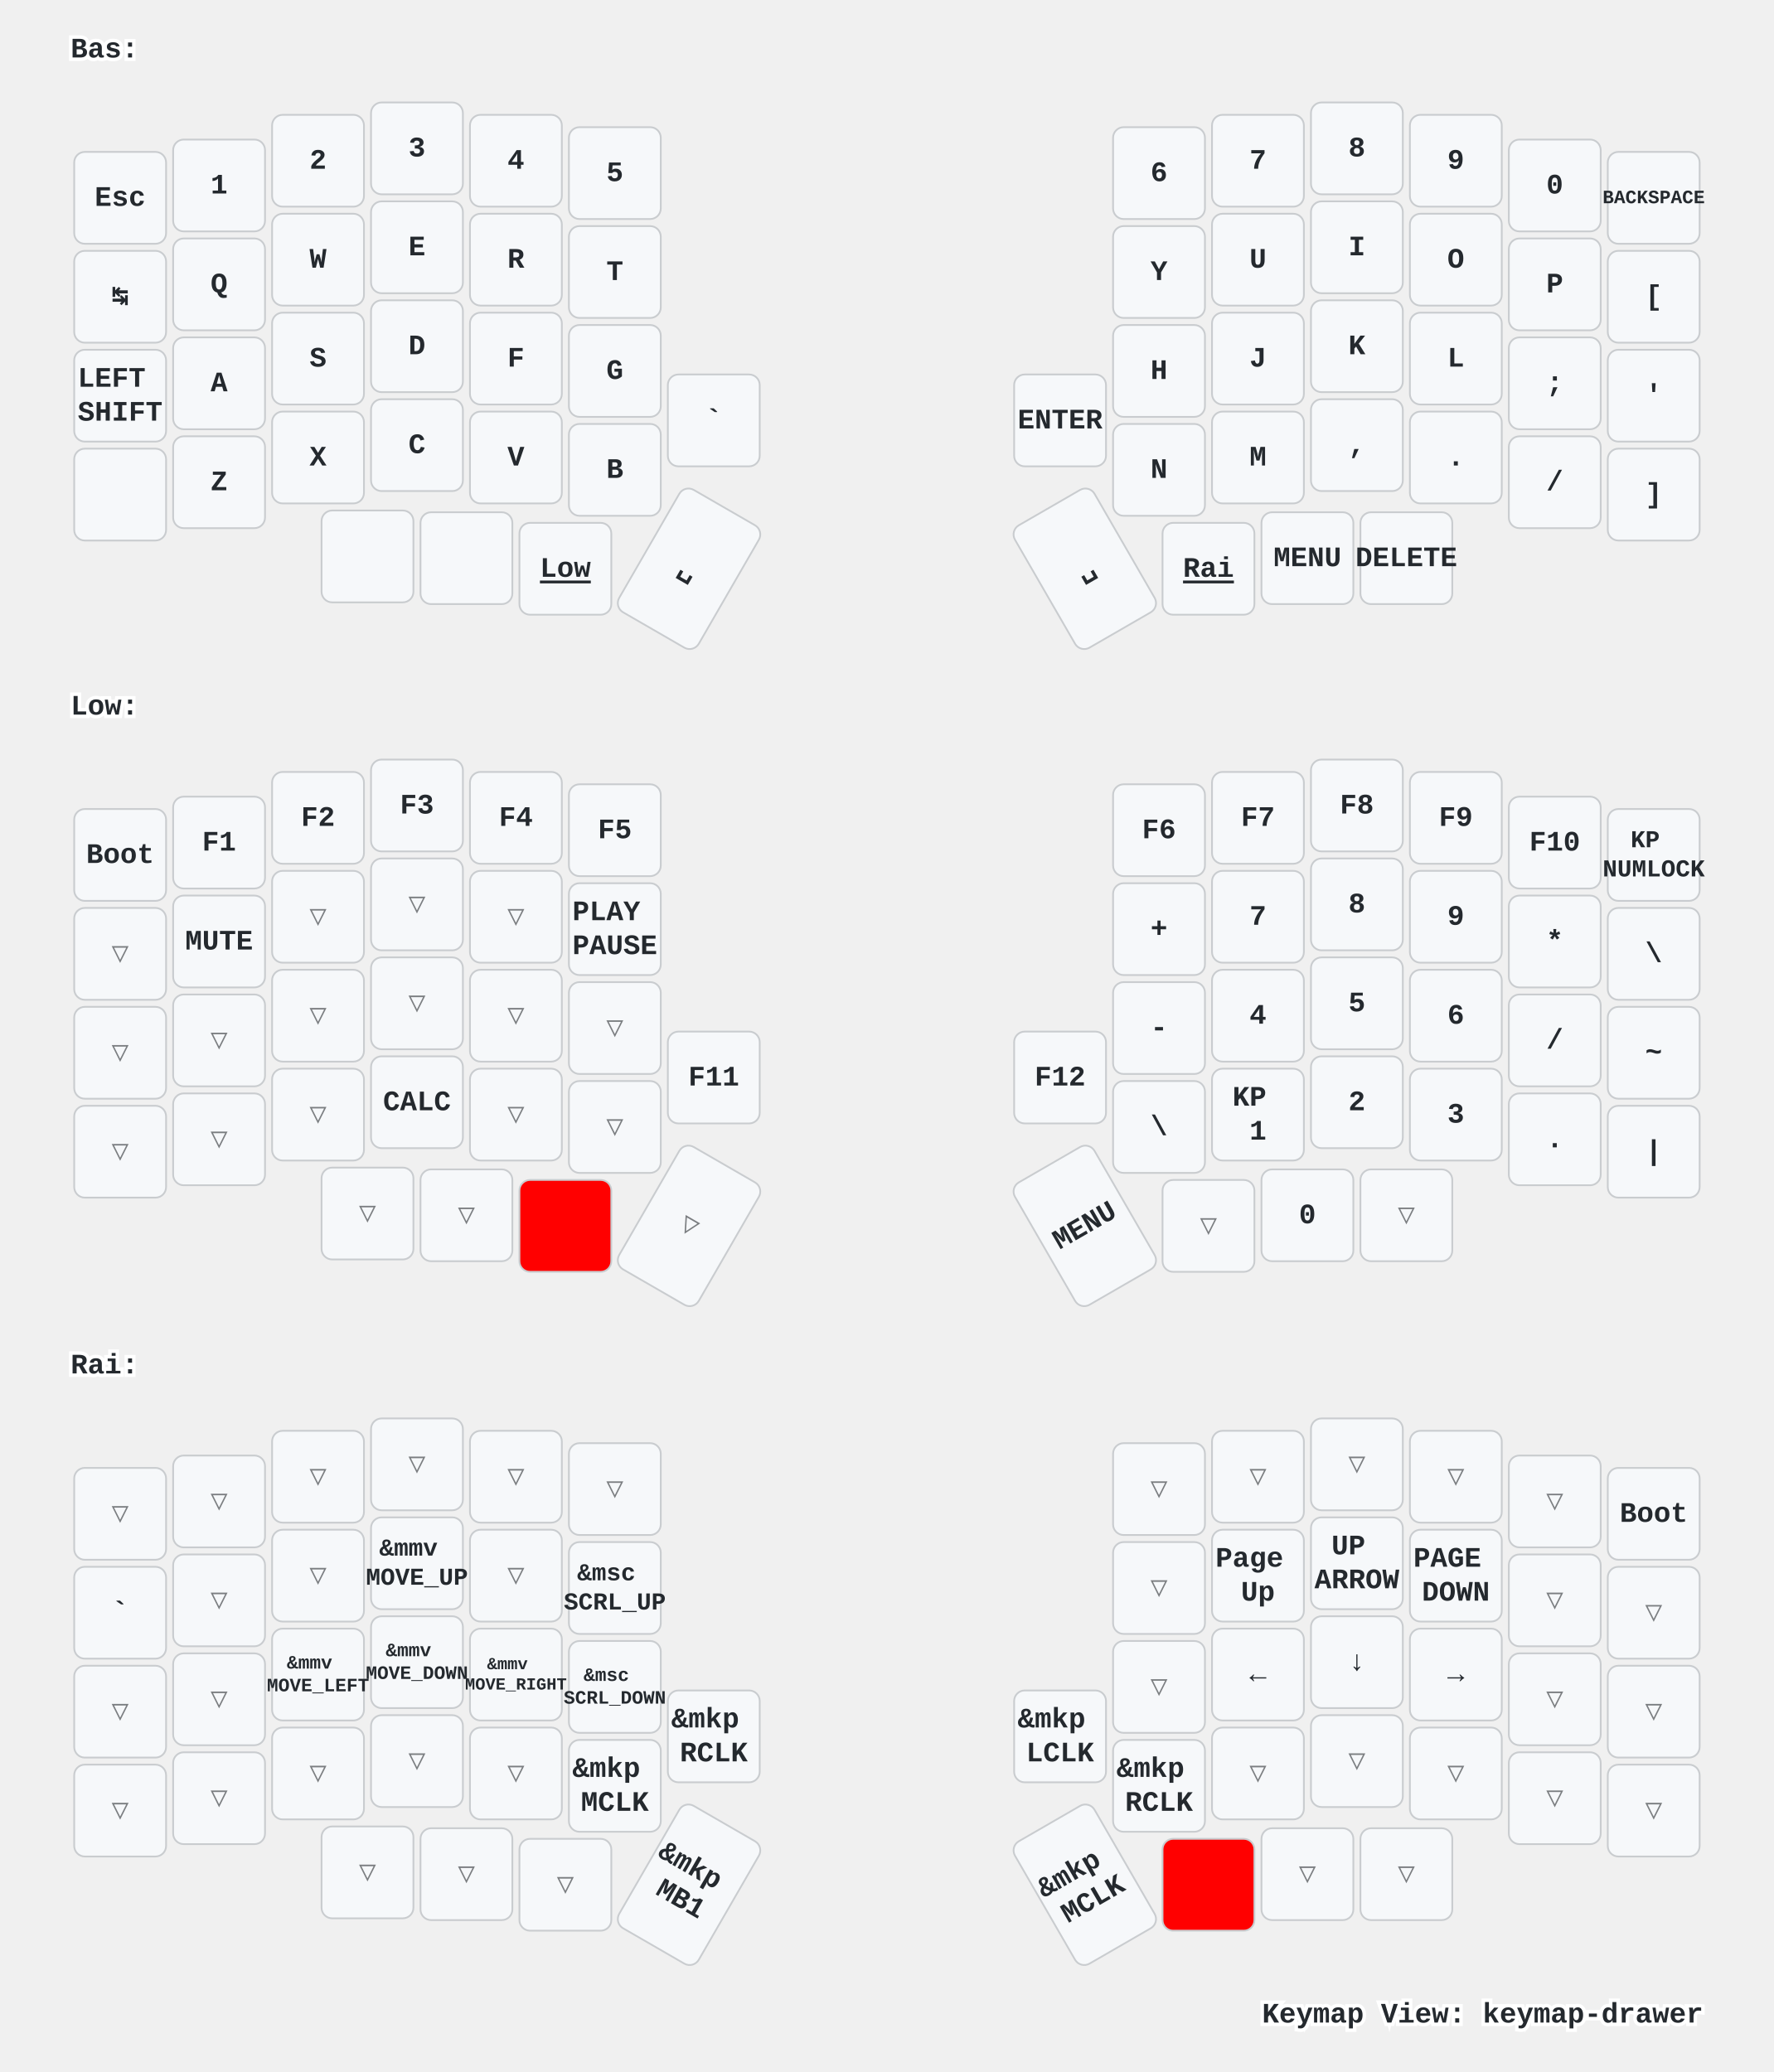
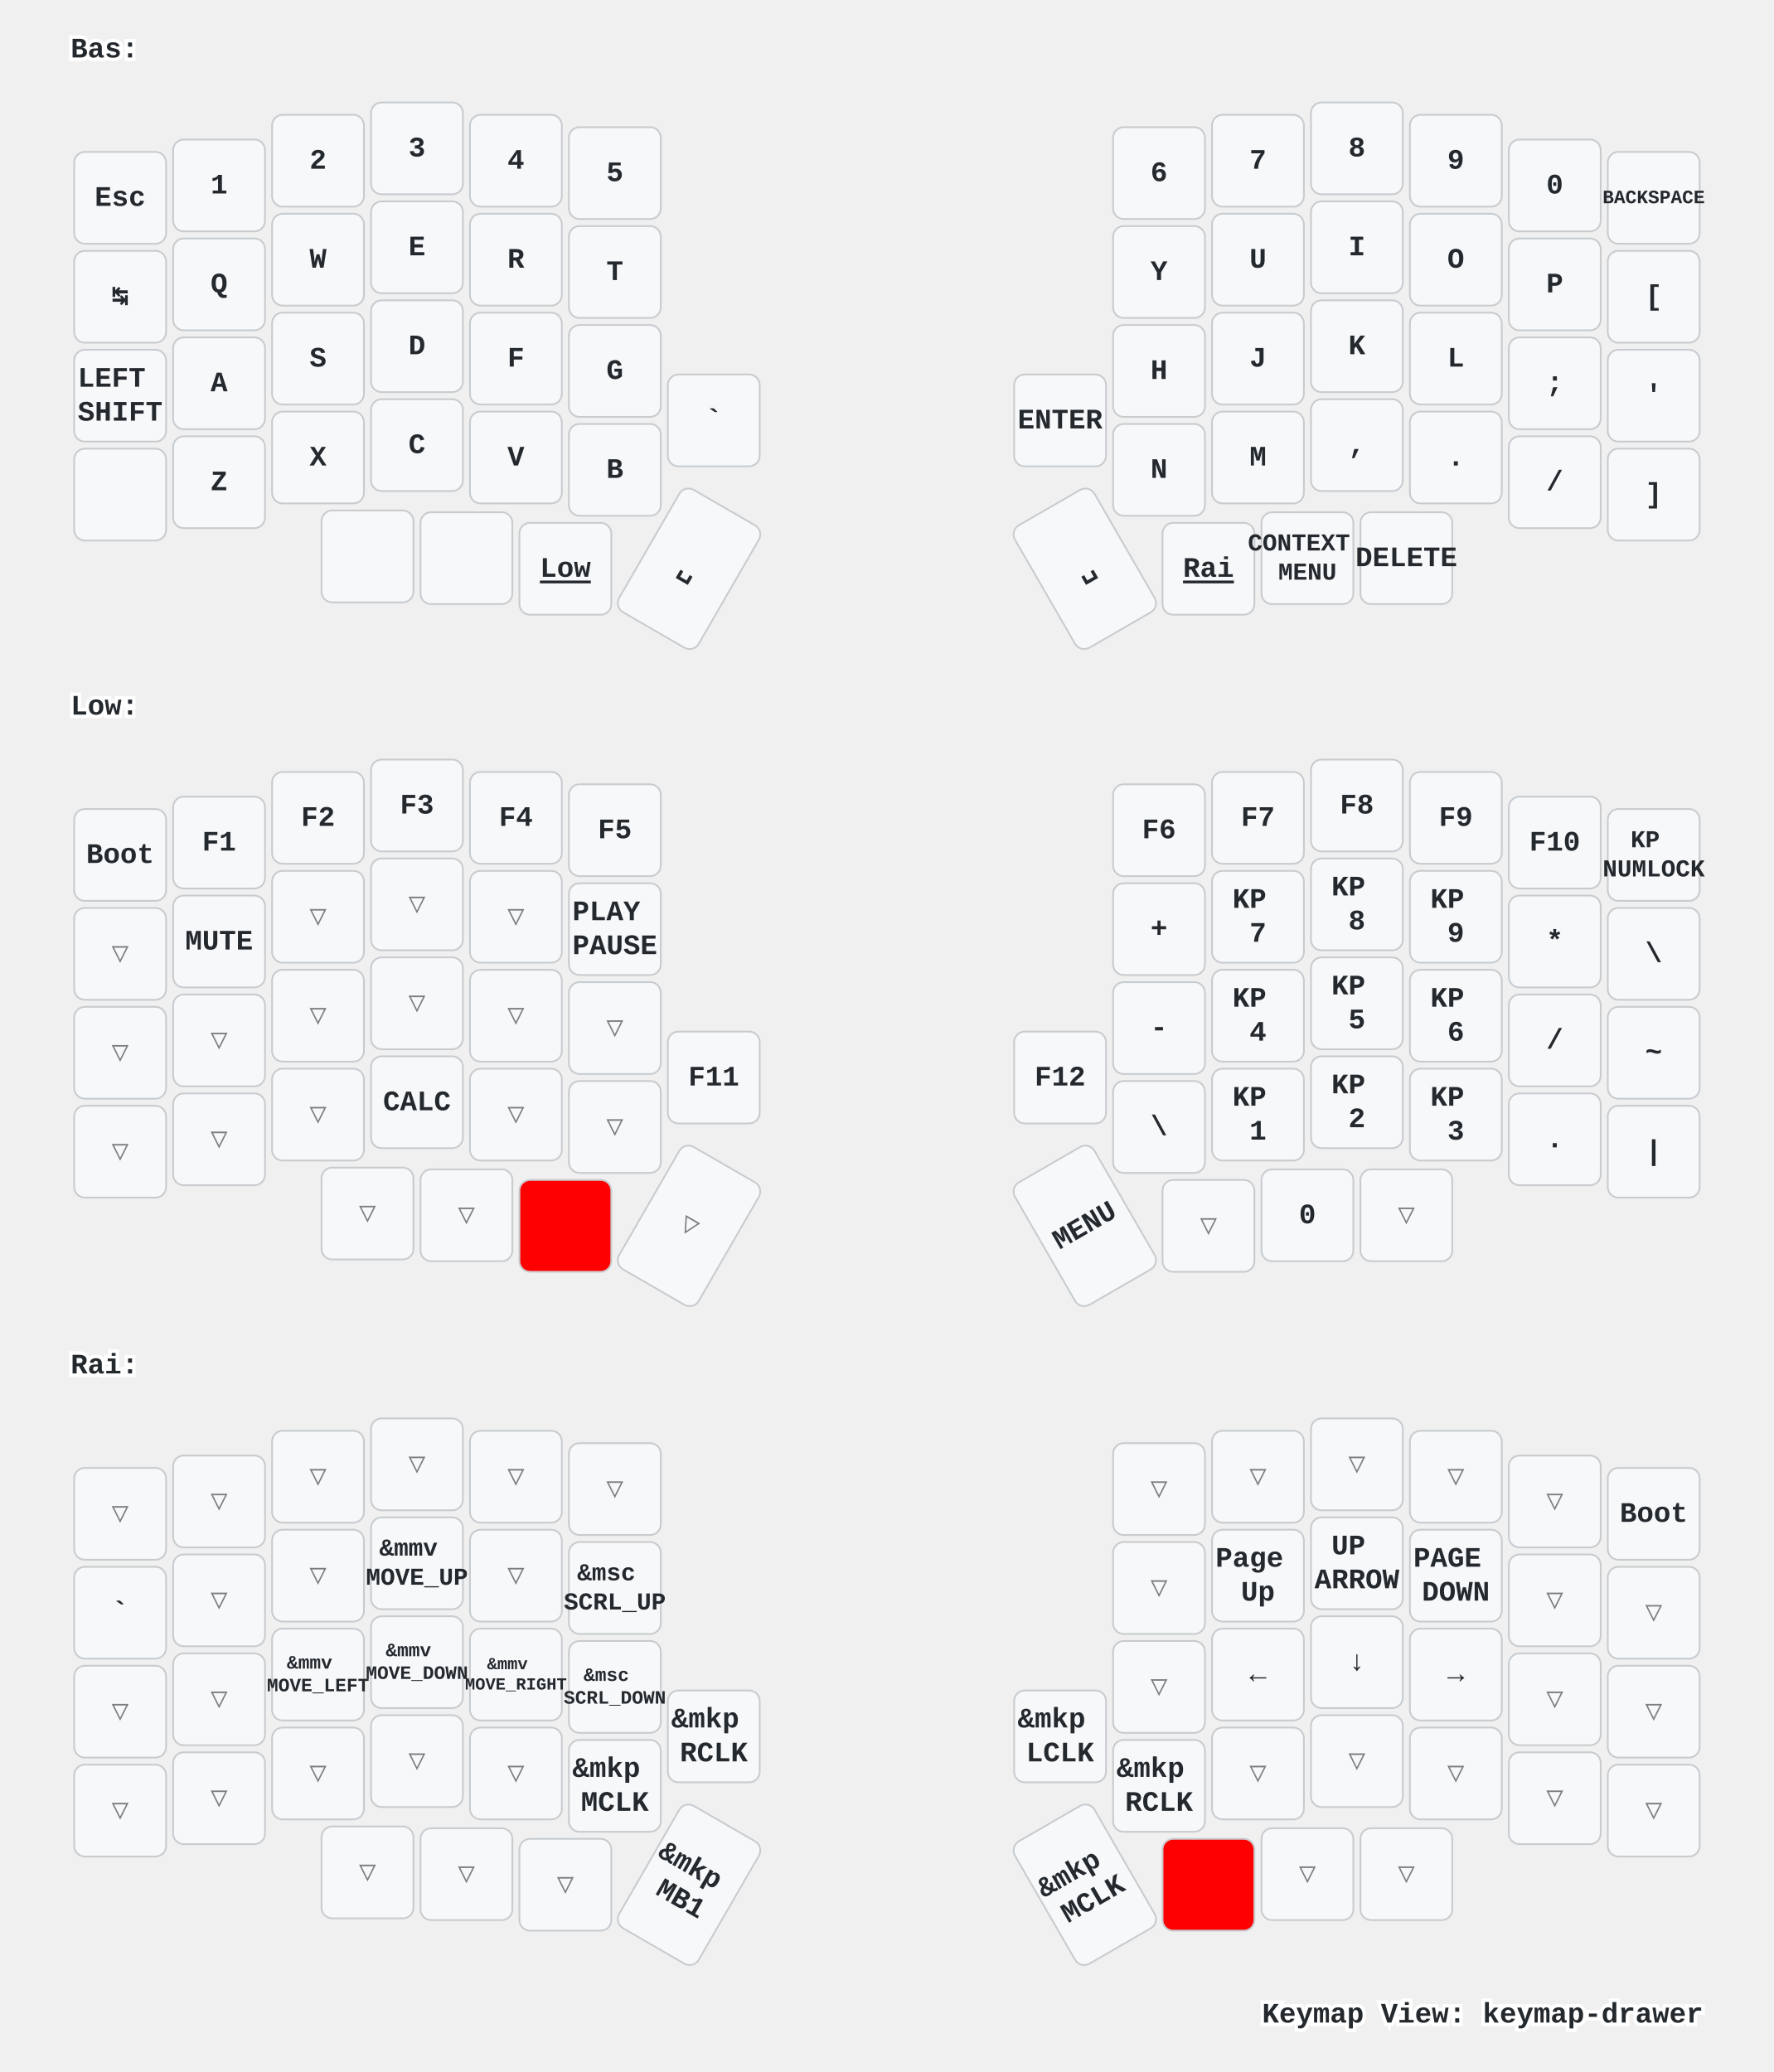
<svg xmlns="http://www.w3.org/2000/svg" xmlns:xlink="http://www.w3.org/1999/xlink" width="1004" height="1173" viewBox="0 0 1004 1173" class="keymap">
  <defs>/* start glyphs */
<svg id="mdi:apple-keyboard-command">
      <svg id="mdi-apple-keyboard-command" viewBox="0 0 24 24">
        <path d="M6,2A4,4 0 0,1 10,6V8H14V6A4,4 0 0,1 18,2A4,4 0 0,1 22,6A4,4 0 0,1 18,10H16V14H18A4,4 0 0,1 22,18A4,4 0 0,1 18,22A4,4 0 0,1 14,18V16H10V18A4,4 0 0,1 6,22A4,4 0 0,1 2,18A4,4 0 0,1 6,14H8V10H6A4,4 0 0,1 2,6A4,4 0 0,1 6,2M16,18A2,2 0 0,0 18,20A2,2 0 0,0 20,18A2,2 0 0,0 18,16H16V18M14,10H10V14H14V10M6,16A2,2 0 0,0 4,18A2,2 0 0,0 6,20A2,2 0 0,0 8,18V16H6M8,6A2,2 0 0,0 6,4A2,2 0 0,0 4,6A2,2 0 0,0 6,8H8V6M18,8A2,2 0 0,0 20,6A2,2 0 0,0 18,4A2,2 0 0,0 16,6V8H18Z" />
      </svg>
    </svg>
    <svg id="mdi:apple-keyboard-control">
      <svg id="mdi-apple-keyboard-control" viewBox="0 0 24 24">
        <path d="M19.78,11.78L18.36,13.19L12,6.83L5.64,13.19L4.22,11.78L12,4L19.78,11.78Z" />
      </svg>
    </svg>
    <svg id="mdi:apple-keyboard-option">
      <svg id="mdi-apple-keyboard-option" viewBox="0 0 24 24">
        <path d="M3,4H9.11L16.15,18H21V20H14.88L7.84,6H3V4M14,4H21V6H14V4Z" />
      </svg>
    </svg>
  </defs>/* end glyphs */
<style>/* inherit to force styles through use tags */
svg path {
    fill: inherit;
}

/* font and background color specifications */
svg.keymap {
    font-family: SFMono-Regular,Consolas,Liberation Mono,Menlo,monospace;
    font-size: 14px;
    font-kerning: normal;
    text-rendering: optimizeLegibility;
    fill: #24292e;
}

/* default key styling */
rect.key {
    fill: #f6f8fa;
}

rect.key, rect.combo {
    stroke: #c9cccf;
    stroke-width: 1;
}

/* default key side styling, only used is draw_key_sides is set */
rect.side {
    filter: brightness(90%);
}

/* color accent for combo boxes */
rect.combo, rect.combo-separate {
    fill: #cdf;
}

/* color accent for held keys */
rect.held, rect.combo.held {
    fill: #fdd;
}

/* color accent for ghost (optional) keys */
rect.ghost, rect.combo.ghost {
    stroke-dasharray: 4, 4;
    stroke-width: 2;
}

text {
    text-anchor: middle;
    dominant-baseline: middle;
}

/* styling for layer labels */
text.label {
    font-weight: bold;
    text-anchor: start;
    stroke: white;
    stroke-width: 4;
    paint-order: stroke;
}

/* styling for optional footer */
text.footer {
    text-anchor: end;
    dominant-baseline: auto;
    stroke: white;
    stroke-width: 4;
    paint-order: stroke;
}

/* styling for combo tap, and key non-tap label text */
text.combo, text.hold, text.shifted, text.left, text.right {
    font-size: 11px;
}

text.hold {
    text-anchor: middle;
    dominant-baseline: auto;
}

text.shifted {
    text-anchor: middle;
    dominant-baseline: hanging;
}

text.left {
    text-anchor: start;
}

text.right {
    text-anchor: end;
}

text.layer-activator {
    text-decoration: underline;
}

/* styling for hold/shifted label text in combo box */
text.combo.hold, text.combo.shifted, text.combo.left, text.combo.right {
    font-size: 8px;
}

/* lighter symbol for transparent keys */
text.trans {
    fill: #7b7e81;
}

/* styling for combo dendrons */
path.combo {
    stroke-width: 1;
    stroke: gray;
    fill: none;
}

/* Start Tabler Icons Cleanup */
/* cannot use height/width with glyphs */
.icon-tabler &gt; path {
    fill: inherit;
    stroke: inherit;
    stroke-width: 2;
}
/* hide tabler's default box */
.icon-tabler &gt; path[stroke="none"][fill="none"] {
    visibility: hidden;
}
/* End Tabler Icons Cleanup */

/* For default sytles, see https://github.com/caksoylar/keymap-drawer/blob/main/keymap_drawer/config.py#L85 */

svg.keymap {
  font-family: Ubuntu Mono, Inconsolata, Consolas, Liberation Mono, Menlo, monospace;
  font-size: 16px;
  font-weight: bold;
  text-rendering: optimizeLegibility;
}

/* Color accent for held keys
red = #f00
green = #0f0
blue = #00f
yellow = #ff0
cyan = #0ff
magenta = #f0f
white = #fff
black = #000
grey = #888
light grey = #ccc
#ffc
*/
rect.held, rect.combo.held {
    fill: #f00;
}

/* Technique borrowed and extended from https://github.com/englmaxi/zmk-config/blob/master/keymap-drawer/config.yaml */
.sym_sub_text.tap {
  translate: -5px 2px;
  font-size: 20px;
}
.sym_sub_text.shifted {
  translate: 10px 13px;
  font-size: 10px;
  opacity: 1.0;
}
.combo.sym_sub_text.tap {
  translate: -1px 1px;
}
.combo.sym_sub_text.shifted {
  translate: 7px 5px;
  font-size: 10px;
  opacity: 1.0;
}

/* Toggle */
.toggle.shifted {
  translate: -10px 12px;
}

.toggle.hold {
  translate: 13px -23px;
}

/* Variant for tap-dances */
.tap_dance.tap {
  translate: -7px 0px;
  font-size: 12px;
}
.tap_dance.shifted {
  translate: 7px 17px;
  font-size: 12px;
  opacity: 1.0;
}

/* Variant for symbol next to symbol */
.sym_by_sym.tap {
  translate: -6px 0px;
}
.sym_by_sym.shifted {
  translate: 10px 12px;
  opacity: 1.0;
}

.combo.sym_by_sym.tap {
  translate: -35px 0px;
}
.combo.sym_by_sym.shifted {
  translate: 35px 20px;
  opacity: 1.0;
}

.combo.sym_by_sym.hold {
  visibility: hidden;
}

/* hide hold box for combo sym_by_sym */
.combo.sym_by_sym.hold &gt; path[stroke="none"][fill="none"] {
  visibility: hidden;
}
</style>
  <g transform="translate(40, 0)" class="layer-Bas">
    <text x="0" y="28" class="label" id="Bas">Bas:</text>
    <g transform="translate(0, 56)">
      <g transform="translate(28, 56)" class="key keypos-0">
        <rect rx="6" ry="6" x="-26" y="-26" width="52" height="52" class="key" />
        <text x="0" y="0" class="key tap">Esc</text>
      </g>
      <g transform="translate(84, 49)" class="key keypos-1">
        <rect rx="6" ry="6" x="-26" y="-26" width="52" height="52" class="key" />
        <text x="0" y="0" class="key tap">1</text>
      </g>
      <g transform="translate(140, 35)" class="key keypos-2">
        <rect rx="6" ry="6" x="-26" y="-26" width="52" height="52" class="key" />
        <text x="0" y="0" class="key tap">2</text>
      </g>
      <g transform="translate(196, 28)" class="key keypos-3">
        <rect rx="6" ry="6" x="-26" y="-26" width="52" height="52" class="key" />
        <text x="0" y="0" class="key tap">3</text>
      </g>
      <g transform="translate(252, 35)" class="key keypos-4">
        <rect rx="6" ry="6" x="-26" y="-26" width="52" height="52" class="key" />
        <text x="0" y="0" class="key tap">4</text>
      </g>
      <g transform="translate(308, 42)" class="key keypos-5">
        <rect rx="6" ry="6" x="-26" y="-26" width="52" height="52" class="key" />
        <text x="0" y="0" class="key tap">5</text>
      </g>
      <g transform="translate(616, 42)" class="key keypos-6">
        <rect rx="6" ry="6" x="-26" y="-26" width="52" height="52" class="key" />
        <text x="0" y="0" class="key tap">6</text>
      </g>
      <g transform="translate(672, 35)" class="key keypos-7">
        <rect rx="6" ry="6" x="-26" y="-26" width="52" height="52" class="key" />
        <text x="0" y="0" class="key tap">7</text>
      </g>
      <g transform="translate(728, 28)" class="key keypos-8">
        <rect rx="6" ry="6" x="-26" y="-26" width="52" height="52" class="key" />
        <text x="0" y="0" class="key tap">8</text>
      </g>
      <g transform="translate(784, 35)" class="key keypos-9">
        <rect rx="6" ry="6" x="-26" y="-26" width="52" height="52" class="key" />
        <text x="0" y="0" class="key tap">9</text>
      </g>
      <g transform="translate(840, 49)" class="key keypos-10">
        <rect rx="6" ry="6" x="-26" y="-26" width="52" height="52" class="key" />
        <text x="0" y="0" class="key tap">0</text>
      </g>
      <g transform="translate(896, 56)" class="key keypos-11">
        <rect rx="6" ry="6" x="-26" y="-26" width="52" height="52" class="key" />
        <text x="0" y="0" class="key tap">
          <tspan style="font-size: 67%">BACKSPACE</tspan>
        </text>
      </g>
      <g transform="translate(28, 112)" class="key keypos-12">
        <rect rx="6" ry="6" x="-26" y="-26" width="52" height="52" class="key" />
        <text x="0" y="0" class="key tap">↹</text>
      </g>
      <g transform="translate(84, 105)" class="key keypos-13">
        <rect rx="6" ry="6" x="-26" y="-26" width="52" height="52" class="key" />
        <text x="0" y="0" class="key tap">Q</text>
      </g>
      <g transform="translate(140, 91)" class="key keypos-14">
        <rect rx="6" ry="6" x="-26" y="-26" width="52" height="52" class="key" />
        <text x="0" y="0" class="key tap">W</text>
      </g>
      <g transform="translate(196, 84)" class="key keypos-15">
        <rect rx="6" ry="6" x="-26" y="-26" width="52" height="52" class="key" />
        <text x="0" y="0" class="key tap">E</text>
      </g>
      <g transform="translate(252, 91)" class="key keypos-16">
        <rect rx="6" ry="6" x="-26" y="-26" width="52" height="52" class="key" />
        <text x="0" y="0" class="key tap">R</text>
      </g>
      <g transform="translate(308, 98)" class="key keypos-17">
        <rect rx="6" ry="6" x="-26" y="-26" width="52" height="52" class="key" />
        <text x="0" y="0" class="key tap">T</text>
      </g>
      <g transform="translate(616, 98)" class="key keypos-18">
        <rect rx="6" ry="6" x="-26" y="-26" width="52" height="52" class="key" />
        <text x="0" y="0" class="key tap">Y</text>
      </g>
      <g transform="translate(672, 91)" class="key keypos-19">
        <rect rx="6" ry="6" x="-26" y="-26" width="52" height="52" class="key" />
        <text x="0" y="0" class="key tap">U</text>
      </g>
      <g transform="translate(728, 84)" class="key keypos-20">
        <rect rx="6" ry="6" x="-26" y="-26" width="52" height="52" class="key" />
        <text x="0" y="0" class="key tap">I</text>
      </g>
      <g transform="translate(784, 91)" class="key keypos-21">
        <rect rx="6" ry="6" x="-26" y="-26" width="52" height="52" class="key" />
        <text x="0" y="0" class="key tap">O</text>
      </g>
      <g transform="translate(840, 105)" class="key keypos-22">
        <rect rx="6" ry="6" x="-26" y="-26" width="52" height="52" class="key" />
        <text x="0" y="0" class="key tap">P</text>
      </g>
      <g transform="translate(896, 112)" class="key keypos-23">
        <rect rx="6" ry="6" x="-26" y="-26" width="52" height="52" class="key" />
        <text x="0" y="0" class="key tap">[</text>
      </g>
      <g transform="translate(28, 168)" class="key keypos-24">
        <rect rx="6" ry="6" x="-26" y="-26" width="52" height="52" class="key" />
        <text x="0" y="0" class="key tap">
          <tspan x="0" dy="-0.6em">LEFT</tspan>
          <tspan x="0" dy="1.2em">SHIFT</tspan>
        </text>
      </g>
      <g transform="translate(84, 161)" class="key keypos-25">
        <rect rx="6" ry="6" x="-26" y="-26" width="52" height="52" class="key" />
        <text x="0" y="0" class="key tap">A</text>
      </g>
      <g transform="translate(140, 147)" class="key keypos-26">
        <rect rx="6" ry="6" x="-26" y="-26" width="52" height="52" class="key" />
        <text x="0" y="0" class="key tap">S</text>
      </g>
      <g transform="translate(196, 140)" class="key keypos-27">
        <rect rx="6" ry="6" x="-26" y="-26" width="52" height="52" class="key" />
        <text x="0" y="0" class="key tap">D</text>
      </g>
      <g transform="translate(252, 147)" class="key keypos-28">
        <rect rx="6" ry="6" x="-26" y="-26" width="52" height="52" class="key" />
        <text x="0" y="0" class="key tap">F</text>
      </g>
      <g transform="translate(308, 154)" class="key keypos-29">
        <rect rx="6" ry="6" x="-26" y="-26" width="52" height="52" class="key" />
        <text x="0" y="0" class="key tap">G</text>
      </g>
      <g transform="translate(616, 154)" class="key keypos-30">
        <rect rx="6" ry="6" x="-26" y="-26" width="52" height="52" class="key" />
        <text x="0" y="0" class="key tap">H</text>
      </g>
      <g transform="translate(672, 147)" class="key keypos-31">
        <rect rx="6" ry="6" x="-26" y="-26" width="52" height="52" class="key" />
        <text x="0" y="0" class="key tap">J</text>
      </g>
      <g transform="translate(728, 140)" class="key keypos-32">
        <rect rx="6" ry="6" x="-26" y="-26" width="52" height="52" class="key" />
        <text x="0" y="0" class="key tap">K</text>
      </g>
      <g transform="translate(784, 147)" class="key keypos-33">
        <rect rx="6" ry="6" x="-26" y="-26" width="52" height="52" class="key" />
        <text x="0" y="0" class="key tap">L</text>
      </g>
      <g transform="translate(840, 161)" class="key keypos-34">
        <rect rx="6" ry="6" x="-26" y="-26" width="52" height="52" class="key" />
        <text x="0" y="0" class="key tap">;</text>
      </g>
      <g transform="translate(896, 168)" class="key keypos-35">
        <rect rx="6" ry="6" x="-26" y="-26" width="52" height="52" class="key" />
        <text x="0" y="0" class="key tap">'</text>
      </g>
      <g transform="translate(28, 224)" class="key keypos-36">
        <rect rx="6" ry="6" x="-26" y="-26" width="52" height="52" class="key" />
        <use href="#mdi:apple-keyboard-control" xlink:href="#mdi:apple-keyboard-control" x="-9" y="-9" height="18" width="18.0" class="key tap glyph mdi:apple-keyboard-control" />
      </g>
      <g transform="translate(84, 217)" class="key keypos-37">
        <rect rx="6" ry="6" x="-26" y="-26" width="52" height="52" class="key" />
        <text x="0" y="0" class="key tap">Z</text>
      </g>
      <g transform="translate(140, 203)" class="key keypos-38">
        <rect rx="6" ry="6" x="-26" y="-26" width="52" height="52" class="key" />
        <text x="0" y="0" class="key tap">X</text>
      </g>
      <g transform="translate(196, 196)" class="key keypos-39">
        <rect rx="6" ry="6" x="-26" y="-26" width="52" height="52" class="key" />
        <text x="0" y="0" class="key tap">C</text>
      </g>
      <g transform="translate(252, 203)" class="key keypos-40">
        <rect rx="6" ry="6" x="-26" y="-26" width="52" height="52" class="key" />
        <text x="0" y="0" class="key tap">V</text>
      </g>
      <g transform="translate(308, 210)" class="key keypos-41">
        <rect rx="6" ry="6" x="-26" y="-26" width="52" height="52" class="key" />
        <text x="0" y="0" class="key tap">B</text>
      </g>
      <g transform="translate(364, 182)" class="key keypos-42">
        <rect rx="6" ry="6" x="-26" y="-26" width="52" height="52" class="key" />
        <text x="0" y="0" class="key tap">`</text>
      </g>
      <g transform="translate(560, 182)" class="key keypos-43">
        <rect rx="6" ry="6" x="-26" y="-26" width="52" height="52" class="key" />
        <text x="0" y="0" class="key tap">ENTER</text>
      </g>
      <g transform="translate(616, 210)" class="key keypos-44">
        <rect rx="6" ry="6" x="-26" y="-26" width="52" height="52" class="key" />
        <text x="0" y="0" class="key tap">N</text>
      </g>
      <g transform="translate(672, 203)" class="key keypos-45">
        <rect rx="6" ry="6" x="-26" y="-26" width="52" height="52" class="key" />
        <text x="0" y="0" class="key tap">M</text>
      </g>
      <g transform="translate(728, 196)" class="key keypos-46">
        <rect rx="6" ry="6" x="-26" y="-26" width="52" height="52" class="key" />
        <text x="0" y="0" class="key tap">,</text>
      </g>
      <g transform="translate(784, 203)" class="key keypos-47">
        <rect rx="6" ry="6" x="-26" y="-26" width="52" height="52" class="key" />
        <text x="0" y="0" class="key tap">.</text>
      </g>
      <g transform="translate(840, 217)" class="key keypos-48">
        <rect rx="6" ry="6" x="-26" y="-26" width="52" height="52" class="key" />
        <text x="0" y="0" class="key tap">/</text>
      </g>
      <g transform="translate(896, 224)" class="key keypos-49">
        <rect rx="6" ry="6" x="-26" y="-26" width="52" height="52" class="key" />
        <text x="0" y="0" class="key tap">]</text>
      </g>
      <g transform="translate(168, 259)" class="key keypos-50">
        <rect rx="6" ry="6" x="-26" y="-26" width="52" height="52" class="key" />
        <use href="#mdi:apple-keyboard-option" xlink:href="#mdi:apple-keyboard-option" x="-9" y="-9" height="18" width="18.0" class="key tap glyph mdi:apple-keyboard-option" />
      </g>
      <g transform="translate(224, 260)" class="key keypos-51">
        <rect rx="6" ry="6" x="-26" y="-26" width="52" height="52" class="key" />
        <use href="#mdi:apple-keyboard-command" xlink:href="#mdi:apple-keyboard-command" x="-9" y="-9" height="18" width="18.0" class="key tap glyph mdi:apple-keyboard-command" />
      </g>
      <g transform="translate(280, 266)" class="key keypos-52">
        <rect rx="6" ry="6" x="-26" y="-26" width="52" height="52" class="key" />
        <a href="#Low">
          <text x="0" y="0" class="key tap layer-activator">Low</text>
        </a>
      </g>
      <g transform="translate(350, 266) rotate(30.0)" class="key keypos-53">
        <rect rx="6" ry="6" x="-26" y="-40" width="52" height="80" class="key" />
        <text x="0" y="0" class="key tap">␣</text>
      </g>
      <g transform="translate(574, 266) rotate(-30.0)" class="key keypos-54">
        <rect rx="6" ry="6" x="-26" y="-40" width="52" height="80" class="key" />
        <text x="0" y="0" class="key tap">␣</text>
      </g>
      <g transform="translate(644, 266)" class="key keypos-55">
        <rect rx="6" ry="6" x="-26" y="-26" width="52" height="52" class="key" />
        <a href="#Rai">
          <text x="0" y="0" class="key tap layer-activator">Rai</text>
        </a>
      </g>
      <g transform="translate(700, 260)" class="key keypos-56">
        <rect rx="6" ry="6" x="-26" y="-26" width="52" height="52" class="key" />
-         <text x="0" y="0" class="key tap">MENU</text>
+         <text x="0" y="0" class="key tap">
+           <tspan x="0" dy="-0.6em" style="font-size: 86%">CONTEXT</tspan>
+           <tspan x="0" dy="1.2em" style="font-size: 86%">MENU</tspan>
+         </text>
      </g>
      <g transform="translate(756, 260)" class="key keypos-57">
        <rect rx="6" ry="6" x="-26" y="-26" width="52" height="52" class="key" />
        <text x="0" y="0" class="key tap">DELETE</text>
      </g>
    </g>
  </g>
  <g transform="translate(40, 372)" class="layer-Low">
    <text x="0" y="28" class="label" id="Low">Low:</text>
    <g transform="translate(0, 56)">
      <g transform="translate(28, 56)" class="key keypos-0">
        <rect rx="6" ry="6" x="-26" y="-26" width="52" height="52" class="key" />
        <text x="0" y="0" class="key tap">Boot</text>
      </g>
      <g transform="translate(84, 49)" class="key keypos-1">
        <rect rx="6" ry="6" x="-26" y="-26" width="52" height="52" class="key" />
        <text x="0" y="0" class="key tap">F1</text>
      </g>
      <g transform="translate(140, 35)" class="key keypos-2">
        <rect rx="6" ry="6" x="-26" y="-26" width="52" height="52" class="key" />
        <text x="0" y="0" class="key tap">F2</text>
      </g>
      <g transform="translate(196, 28)" class="key keypos-3">
        <rect rx="6" ry="6" x="-26" y="-26" width="52" height="52" class="key" />
        <text x="0" y="0" class="key tap">F3</text>
      </g>
      <g transform="translate(252, 35)" class="key keypos-4">
        <rect rx="6" ry="6" x="-26" y="-26" width="52" height="52" class="key" />
        <text x="0" y="0" class="key tap">F4</text>
      </g>
      <g transform="translate(308, 42)" class="key keypos-5">
        <rect rx="6" ry="6" x="-26" y="-26" width="52" height="52" class="key" />
        <text x="0" y="0" class="key tap">F5</text>
      </g>
      <g transform="translate(616, 42)" class="key keypos-6">
        <rect rx="6" ry="6" x="-26" y="-26" width="52" height="52" class="key" />
        <text x="0" y="0" class="key tap">F6</text>
      </g>
      <g transform="translate(672, 35)" class="key keypos-7">
        <rect rx="6" ry="6" x="-26" y="-26" width="52" height="52" class="key" />
        <text x="0" y="0" class="key tap">F7</text>
      </g>
      <g transform="translate(728, 28)" class="key keypos-8">
        <rect rx="6" ry="6" x="-26" y="-26" width="52" height="52" class="key" />
        <text x="0" y="0" class="key tap">F8</text>
      </g>
      <g transform="translate(784, 35)" class="key keypos-9">
        <rect rx="6" ry="6" x="-26" y="-26" width="52" height="52" class="key" />
        <text x="0" y="0" class="key tap">F9</text>
      </g>
      <g transform="translate(840, 49)" class="key keypos-10">
        <rect rx="6" ry="6" x="-26" y="-26" width="52" height="52" class="key" />
        <text x="0" y="0" class="key tap">F10</text>
      </g>
      <g transform="translate(896, 56)" class="key keypos-11">
        <rect rx="6" ry="6" x="-26" y="-26" width="52" height="52" class="key" />
        <text x="0" y="0" class="key tap">
          <tspan x="0" dy="-0.6em" style="font-size: 86%">KP</tspan>
          <tspan x="0" dy="1.2em" style="font-size: 86%">NUMLOCK</tspan>
        </text>
      </g>
      <g transform="translate(28, 112)" class="key trans keypos-12">
        <rect rx="6" ry="6" x="-26" y="-26" width="52" height="52" class="key trans" />
        <text x="0" y="0" class="key trans tap">▽</text>
      </g>
      <g transform="translate(84, 105)" class="key keypos-13">
        <rect rx="6" ry="6" x="-26" y="-26" width="52" height="52" class="key" />
        <text x="0" y="0" class="key tap">MUTE</text>
      </g>
      <g transform="translate(140, 91)" class="key trans keypos-14">
        <rect rx="6" ry="6" x="-26" y="-26" width="52" height="52" class="key trans" />
        <text x="0" y="0" class="key trans tap">▽</text>
      </g>
      <g transform="translate(196, 84)" class="key trans keypos-15">
        <rect rx="6" ry="6" x="-26" y="-26" width="52" height="52" class="key trans" />
        <text x="0" y="0" class="key trans tap">▽</text>
      </g>
      <g transform="translate(252, 91)" class="key trans keypos-16">
        <rect rx="6" ry="6" x="-26" y="-26" width="52" height="52" class="key trans" />
        <text x="0" y="0" class="key trans tap">▽</text>
      </g>
      <g transform="translate(308, 98)" class="key keypos-17">
        <rect rx="6" ry="6" x="-26" y="-26" width="52" height="52" class="key" />
        <text x="0" y="0" class="key tap">
          <tspan x="0" dy="-0.6em">PLAY</tspan>
          <tspan x="0" dy="1.2em">PAUSE</tspan>
        </text>
      </g>
      <g transform="translate(616, 98)" class="key keypos-18">
        <rect rx="6" ry="6" x="-26" y="-26" width="52" height="52" class="key" />
        <text x="0" y="0" class="key tap">+</text>
      </g>
      <g transform="translate(672, 91)" class="key keypos-19">
        <rect rx="6" ry="6" x="-26" y="-26" width="52" height="52" class="key" />
-         <text x="0" y="0" class="key tap">7</text>
+         <text x="0" y="0" class="key tap">
+           <tspan x="0" dy="-0.6em">KP</tspan>
+           <tspan x="0" dy="1.2em">7</tspan>
+         </text>
      </g>
      <g transform="translate(728, 84)" class="key keypos-20">
        <rect rx="6" ry="6" x="-26" y="-26" width="52" height="52" class="key" />
-         <text x="0" y="0" class="key tap">8</text>
+         <text x="0" y="0" class="key tap">
+           <tspan x="0" dy="-0.6em">KP</tspan>
+           <tspan x="0" dy="1.2em">8</tspan>
+         </text>
      </g>
      <g transform="translate(784, 91)" class="key keypos-21">
        <rect rx="6" ry="6" x="-26" y="-26" width="52" height="52" class="key" />
-         <text x="0" y="0" class="key tap">9</text>
+         <text x="0" y="0" class="key tap">
+           <tspan x="0" dy="-0.6em">KP</tspan>
+           <tspan x="0" dy="1.2em">9</tspan>
+         </text>
      </g>
      <g transform="translate(840, 105)" class="key keypos-22">
        <rect rx="6" ry="6" x="-26" y="-26" width="52" height="52" class="key" />
        <text x="0" y="0" class="key tap">*</text>
      </g>
      <g transform="translate(896, 112)" class="key keypos-23">
        <rect rx="6" ry="6" x="-26" y="-26" width="52" height="52" class="key" />
        <text x="0" y="0" class="key tap">\</text>
      </g>
      <g transform="translate(28, 168)" class="key trans keypos-24">
        <rect rx="6" ry="6" x="-26" y="-26" width="52" height="52" class="key trans" />
        <text x="0" y="0" class="key trans tap">▽</text>
      </g>
      <g transform="translate(84, 161)" class="key trans keypos-25">
        <rect rx="6" ry="6" x="-26" y="-26" width="52" height="52" class="key trans" />
        <text x="0" y="0" class="key trans tap">▽</text>
      </g>
      <g transform="translate(140, 147)" class="key trans keypos-26">
        <rect rx="6" ry="6" x="-26" y="-26" width="52" height="52" class="key trans" />
        <text x="0" y="0" class="key trans tap">▽</text>
      </g>
      <g transform="translate(196, 140)" class="key trans keypos-27">
        <rect rx="6" ry="6" x="-26" y="-26" width="52" height="52" class="key trans" />
        <text x="0" y="0" class="key trans tap">▽</text>
      </g>
      <g transform="translate(252, 147)" class="key trans keypos-28">
        <rect rx="6" ry="6" x="-26" y="-26" width="52" height="52" class="key trans" />
        <text x="0" y="0" class="key trans tap">▽</text>
      </g>
      <g transform="translate(308, 154)" class="key trans keypos-29">
        <rect rx="6" ry="6" x="-26" y="-26" width="52" height="52" class="key trans" />
        <text x="0" y="0" class="key trans tap">▽</text>
      </g>
      <g transform="translate(616, 154)" class="key keypos-30">
        <rect rx="6" ry="6" x="-26" y="-26" width="52" height="52" class="key" />
        <text x="0" y="0" class="key tap">-</text>
      </g>
      <g transform="translate(672, 147)" class="key keypos-31">
        <rect rx="6" ry="6" x="-26" y="-26" width="52" height="52" class="key" />
-         <text x="0" y="0" class="key tap">4</text>
+         <text x="0" y="0" class="key tap">
+           <tspan x="0" dy="-0.6em">KP</tspan>
+           <tspan x="0" dy="1.2em">4</tspan>
+         </text>
      </g>
      <g transform="translate(728, 140)" class="key keypos-32">
        <rect rx="6" ry="6" x="-26" y="-26" width="52" height="52" class="key" />
-         <text x="0" y="0" class="key tap">5</text>
+         <text x="0" y="0" class="key tap">
+           <tspan x="0" dy="-0.6em">KP</tspan>
+           <tspan x="0" dy="1.2em">5</tspan>
+         </text>
      </g>
      <g transform="translate(784, 147)" class="key keypos-33">
        <rect rx="6" ry="6" x="-26" y="-26" width="52" height="52" class="key" />
-         <text x="0" y="0" class="key tap">6</text>
+         <text x="0" y="0" class="key tap">
+           <tspan x="0" dy="-0.6em">KP</tspan>
+           <tspan x="0" dy="1.2em">6</tspan>
+         </text>
      </g>
      <g transform="translate(840, 161)" class="key keypos-34">
        <rect rx="6" ry="6" x="-26" y="-26" width="52" height="52" class="key" />
        <text x="0" y="0" class="key tap">/</text>
      </g>
      <g transform="translate(896, 168)" class="key keypos-35">
        <rect rx="6" ry="6" x="-26" y="-26" width="52" height="52" class="key" />
        <text x="0" y="0" class="key tap">~</text>
      </g>
      <g transform="translate(28, 224)" class="key trans keypos-36">
        <rect rx="6" ry="6" x="-26" y="-26" width="52" height="52" class="key trans" />
        <text x="0" y="0" class="key trans tap">▽</text>
      </g>
      <g transform="translate(84, 217)" class="key trans keypos-37">
        <rect rx="6" ry="6" x="-26" y="-26" width="52" height="52" class="key trans" />
        <text x="0" y="0" class="key trans tap">▽</text>
      </g>
      <g transform="translate(140, 203)" class="key trans keypos-38">
        <rect rx="6" ry="6" x="-26" y="-26" width="52" height="52" class="key trans" />
        <text x="0" y="0" class="key trans tap">▽</text>
      </g>
      <g transform="translate(196, 196)" class="key keypos-39">
        <rect rx="6" ry="6" x="-26" y="-26" width="52" height="52" class="key" />
        <text x="0" y="0" class="key tap">CALC</text>
      </g>
      <g transform="translate(252, 203)" class="key trans keypos-40">
        <rect rx="6" ry="6" x="-26" y="-26" width="52" height="52" class="key trans" />
        <text x="0" y="0" class="key trans tap">▽</text>
      </g>
      <g transform="translate(308, 210)" class="key trans keypos-41">
        <rect rx="6" ry="6" x="-26" y="-26" width="52" height="52" class="key trans" />
        <text x="0" y="0" class="key trans tap">▽</text>
      </g>
      <g transform="translate(364, 182)" class="key keypos-42">
        <rect rx="6" ry="6" x="-26" y="-26" width="52" height="52" class="key" />
        <text x="0" y="0" class="key tap">F11</text>
      </g>
      <g transform="translate(560, 182)" class="key keypos-43">
        <rect rx="6" ry="6" x="-26" y="-26" width="52" height="52" class="key" />
        <text x="0" y="0" class="key tap">F12</text>
      </g>
      <g transform="translate(616, 210)" class="key keypos-44">
        <rect rx="6" ry="6" x="-26" y="-26" width="52" height="52" class="key" />
        <text x="0" y="0" class="key tap">\</text>
      </g>
      <g transform="translate(672, 203)" class="key keypos-45">
        <rect rx="6" ry="6" x="-26" y="-26" width="52" height="52" class="key" />
        <text x="0" y="0" class="key tap">
          <tspan x="0" dy="-0.6em">KP</tspan>
          <tspan x="0" dy="1.2em">1</tspan>
        </text>
      </g>
      <g transform="translate(728, 196)" class="key keypos-46">
        <rect rx="6" ry="6" x="-26" y="-26" width="52" height="52" class="key" />
-         <text x="0" y="0" class="key tap">2</text>
+         <text x="0" y="0" class="key tap">
+           <tspan x="0" dy="-0.6em">KP</tspan>
+           <tspan x="0" dy="1.2em">2</tspan>
+         </text>
      </g>
      <g transform="translate(784, 203)" class="key keypos-47">
        <rect rx="6" ry="6" x="-26" y="-26" width="52" height="52" class="key" />
-         <text x="0" y="0" class="key tap">3</text>
+         <text x="0" y="0" class="key tap">
+           <tspan x="0" dy="-0.6em">KP</tspan>
+           <tspan x="0" dy="1.2em">3</tspan>
+         </text>
      </g>
      <g transform="translate(840, 217)" class="key keypos-48">
        <rect rx="6" ry="6" x="-26" y="-26" width="52" height="52" class="key" />
        <text x="0" y="0" class="key tap">.</text>
      </g>
      <g transform="translate(896, 224)" class="key keypos-49">
        <rect rx="6" ry="6" x="-26" y="-26" width="52" height="52" class="key" />
        <text x="0" y="0" class="key tap">|</text>
      </g>
      <g transform="translate(168, 259)" class="key trans keypos-50">
        <rect rx="6" ry="6" x="-26" y="-26" width="52" height="52" class="key trans" />
        <text x="0" y="0" class="key trans tap">▽</text>
      </g>
      <g transform="translate(224, 260)" class="key trans keypos-51">
        <rect rx="6" ry="6" x="-26" y="-26" width="52" height="52" class="key trans" />
        <text x="0" y="0" class="key trans tap">▽</text>
      </g>
      <g transform="translate(280, 266)" class="key held keypos-52">
        <rect rx="6" ry="6" x="-26" y="-26" width="52" height="52" class="key held" />
      </g>
      <g transform="translate(350, 266) rotate(30.0)" class="key trans keypos-53">
        <rect rx="6" ry="6" x="-26" y="-40" width="52" height="80" class="key trans" />
        <text x="0" y="0" class="key trans tap">▽</text>
      </g>
      <g transform="translate(574, 266) rotate(-30.0)" class="key keypos-54">
        <rect rx="6" ry="6" x="-26" y="-40" width="52" height="80" class="key" />
        <text x="0" y="0" class="key tap">MENU</text>
      </g>
      <g transform="translate(644, 266)" class="key trans keypos-55">
        <rect rx="6" ry="6" x="-26" y="-26" width="52" height="52" class="key trans" />
        <text x="0" y="0" class="key trans tap">▽</text>
      </g>
      <g transform="translate(700, 260)" class="key keypos-56">
        <rect rx="6" ry="6" x="-26" y="-26" width="52" height="52" class="key" />
        <text x="0" y="0" class="key tap">0</text>
      </g>
      <g transform="translate(756, 260)" class="key trans keypos-57">
        <rect rx="6" ry="6" x="-26" y="-26" width="52" height="52" class="key trans" />
        <text x="0" y="0" class="key trans tap">▽</text>
      </g>
    </g>
  </g>
  <g transform="translate(40, 745)" class="layer-Rai">
    <text x="0" y="28" class="label" id="Rai">Rai:</text>
    <g transform="translate(0, 56)">
      <g transform="translate(28, 56)" class="key trans keypos-0">
        <rect rx="6" ry="6" x="-26" y="-26" width="52" height="52" class="key trans" />
        <text x="0" y="0" class="key trans tap">▽</text>
      </g>
      <g transform="translate(84, 49)" class="key trans keypos-1">
        <rect rx="6" ry="6" x="-26" y="-26" width="52" height="52" class="key trans" />
        <text x="0" y="0" class="key trans tap">▽</text>
      </g>
      <g transform="translate(140, 35)" class="key trans keypos-2">
        <rect rx="6" ry="6" x="-26" y="-26" width="52" height="52" class="key trans" />
        <text x="0" y="0" class="key trans tap">▽</text>
      </g>
      <g transform="translate(196, 28)" class="key trans keypos-3">
        <rect rx="6" ry="6" x="-26" y="-26" width="52" height="52" class="key trans" />
        <text x="0" y="0" class="key trans tap">▽</text>
      </g>
      <g transform="translate(252, 35)" class="key trans keypos-4">
        <rect rx="6" ry="6" x="-26" y="-26" width="52" height="52" class="key trans" />
        <text x="0" y="0" class="key trans tap">▽</text>
      </g>
      <g transform="translate(308, 42)" class="key trans keypos-5">
        <rect rx="6" ry="6" x="-26" y="-26" width="52" height="52" class="key trans" />
        <text x="0" y="0" class="key trans tap">▽</text>
      </g>
      <g transform="translate(616, 42)" class="key trans keypos-6">
        <rect rx="6" ry="6" x="-26" y="-26" width="52" height="52" class="key trans" />
        <text x="0" y="0" class="key trans tap">▽</text>
      </g>
      <g transform="translate(672, 35)" class="key trans keypos-7">
        <rect rx="6" ry="6" x="-26" y="-26" width="52" height="52" class="key trans" />
        <text x="0" y="0" class="key trans tap">▽</text>
      </g>
      <g transform="translate(728, 28)" class="key trans keypos-8">
        <rect rx="6" ry="6" x="-26" y="-26" width="52" height="52" class="key trans" />
        <text x="0" y="0" class="key trans tap">▽</text>
      </g>
      <g transform="translate(784, 35)" class="key trans keypos-9">
        <rect rx="6" ry="6" x="-26" y="-26" width="52" height="52" class="key trans" />
        <text x="0" y="0" class="key trans tap">▽</text>
      </g>
      <g transform="translate(840, 49)" class="key trans keypos-10">
        <rect rx="6" ry="6" x="-26" y="-26" width="52" height="52" class="key trans" />
        <text x="0" y="0" class="key trans tap">▽</text>
      </g>
      <g transform="translate(896, 56)" class="key keypos-11">
        <rect rx="6" ry="6" x="-26" y="-26" width="52" height="52" class="key" />
        <text x="0" y="0" class="key tap">Boot</text>
      </g>
      <g transform="translate(28, 112)" class="key keypos-12">
        <rect rx="6" ry="6" x="-26" y="-26" width="52" height="52" class="key" />
        <text x="0" y="0" class="key tap">`</text>
      </g>
      <g transform="translate(84, 105)" class="key trans keypos-13">
        <rect rx="6" ry="6" x="-26" y="-26" width="52" height="52" class="key trans" />
        <text x="0" y="0" class="key trans tap">▽</text>
      </g>
      <g transform="translate(140, 91)" class="key trans keypos-14">
        <rect rx="6" ry="6" x="-26" y="-26" width="52" height="52" class="key trans" />
        <text x="0" y="0" class="key trans tap">▽</text>
      </g>
      <g transform="translate(196, 84)" class="key keypos-15">
        <rect rx="6" ry="6" x="-26" y="-26" width="52" height="52" class="key" />
        <text x="0" y="0" class="key tap">
          <tspan x="0" dy="-0.6em" style="font-size: 86%">&amp;mmv</tspan>
          <tspan x="0" dy="1.2em" style="font-size: 86%">MOVE_UP</tspan>
        </text>
      </g>
      <g transform="translate(252, 91)" class="key trans keypos-16">
        <rect rx="6" ry="6" x="-26" y="-26" width="52" height="52" class="key trans" />
        <text x="0" y="0" class="key trans tap">▽</text>
      </g>
      <g transform="translate(308, 98)" class="key keypos-17">
        <rect rx="6" ry="6" x="-26" y="-26" width="52" height="52" class="key" />
        <text x="0" y="0" class="key tap">
          <tspan x="0" dy="-0.6em" style="font-size: 86%">&amp;msc</tspan>
          <tspan x="0" dy="1.2em" style="font-size: 86%">SCRL_UP</tspan>
        </text>
      </g>
      <g transform="translate(616, 98)" class="key trans keypos-18">
        <rect rx="6" ry="6" x="-26" y="-26" width="52" height="52" class="key trans" />
        <text x="0" y="0" class="key trans tap">▽</text>
      </g>
      <g transform="translate(672, 91)" class="key keypos-19">
        <rect rx="6" ry="6" x="-26" y="-26" width="52" height="52" class="key" />
        <text x="0" y="0" class="key tap">
          <tspan x="0" dy="-0.6em">Page</tspan>
          <tspan x="0" dy="1.2em">Up</tspan>
        </text>
      </g>
      <g transform="translate(728, 84)" class="key keypos-20">
        <rect rx="6" ry="6" x="-26" y="-26" width="52" height="52" class="key" />
        <text x="0" y="0" class="key tap">
          <tspan x="0" dy="-0.6em">UP</tspan>
          <tspan x="0" dy="1.2em">ARROW</tspan>
        </text>
      </g>
      <g transform="translate(784, 91)" class="key keypos-21">
        <rect rx="6" ry="6" x="-26" y="-26" width="52" height="52" class="key" />
        <text x="0" y="0" class="key tap">
          <tspan x="0" dy="-0.6em">PAGE</tspan>
          <tspan x="0" dy="1.2em">DOWN</tspan>
        </text>
      </g>
      <g transform="translate(840, 105)" class="key trans keypos-22">
        <rect rx="6" ry="6" x="-26" y="-26" width="52" height="52" class="key trans" />
        <text x="0" y="0" class="key trans tap">▽</text>
      </g>
      <g transform="translate(896, 112)" class="key trans keypos-23">
        <rect rx="6" ry="6" x="-26" y="-26" width="52" height="52" class="key trans" />
        <text x="0" y="0" class="key trans tap">▽</text>
      </g>
      <g transform="translate(28, 168)" class="key trans keypos-24">
        <rect rx="6" ry="6" x="-26" y="-26" width="52" height="52" class="key trans" />
        <text x="0" y="0" class="key trans tap">▽</text>
      </g>
      <g transform="translate(84, 161)" class="key trans keypos-25">
        <rect rx="6" ry="6" x="-26" y="-26" width="52" height="52" class="key trans" />
        <text x="0" y="0" class="key trans tap">▽</text>
      </g>
      <g transform="translate(140, 147)" class="key keypos-26">
        <rect rx="6" ry="6" x="-26" y="-26" width="52" height="52" class="key" />
        <text x="0" y="0" class="key tap">
          <tspan x="0" dy="-0.6em" style="font-size: 67%">&amp;mmv</tspan>
          <tspan x="0" dy="1.2em" style="font-size: 67%">MOVE_LEFT</tspan>
        </text>
      </g>
      <g transform="translate(196, 140)" class="key keypos-27">
        <rect rx="6" ry="6" x="-26" y="-26" width="52" height="52" class="key" />
        <text x="0" y="0" class="key tap">
          <tspan x="0" dy="-0.6em" style="font-size: 67%">&amp;mmv</tspan>
          <tspan x="0" dy="1.2em" style="font-size: 67%">MOVE_DOWN</tspan>
        </text>
      </g>
      <g transform="translate(252, 147)" class="key keypos-28">
        <rect rx="6" ry="6" x="-26" y="-26" width="52" height="52" class="key" />
        <text x="0" y="0" class="key tap">
          <tspan x="0" dy="-0.6em" style="font-size: 60%">&amp;mmv</tspan>
          <tspan x="0" dy="1.2em" style="font-size: 60%">MOVE_RIGHT</tspan>
        </text>
      </g>
      <g transform="translate(308, 154)" class="key keypos-29">
        <rect rx="6" ry="6" x="-26" y="-26" width="52" height="52" class="key" />
        <text x="0" y="0" class="key tap">
          <tspan x="0" dy="-0.6em" style="font-size: 67%">&amp;msc</tspan>
          <tspan x="0" dy="1.2em" style="font-size: 67%">SCRL_DOWN</tspan>
        </text>
      </g>
      <g transform="translate(616, 154)" class="key trans keypos-30">
        <rect rx="6" ry="6" x="-26" y="-26" width="52" height="52" class="key trans" />
        <text x="0" y="0" class="key trans tap">▽</text>
      </g>
      <g transform="translate(672, 147)" class="key keypos-31">
        <rect rx="6" ry="6" x="-26" y="-26" width="52" height="52" class="key" />
        <text x="0" y="0" class="key tap">←</text>
      </g>
      <g transform="translate(728, 140)" class="key keypos-32">
        <rect rx="6" ry="6" x="-26" y="-26" width="52" height="52" class="key" />
        <text x="0" y="0" class="key tap">↓</text>
      </g>
      <g transform="translate(784, 147)" class="key keypos-33">
        <rect rx="6" ry="6" x="-26" y="-26" width="52" height="52" class="key" />
        <text x="0" y="0" class="key tap">→</text>
      </g>
      <g transform="translate(840, 161)" class="key trans keypos-34">
        <rect rx="6" ry="6" x="-26" y="-26" width="52" height="52" class="key trans" />
        <text x="0" y="0" class="key trans tap">▽</text>
      </g>
      <g transform="translate(896, 168)" class="key trans keypos-35">
        <rect rx="6" ry="6" x="-26" y="-26" width="52" height="52" class="key trans" />
        <text x="0" y="0" class="key trans tap">▽</text>
      </g>
      <g transform="translate(28, 224)" class="key trans keypos-36">
        <rect rx="6" ry="6" x="-26" y="-26" width="52" height="52" class="key trans" />
        <text x="0" y="0" class="key trans tap">▽</text>
      </g>
      <g transform="translate(84, 217)" class="key trans keypos-37">
        <rect rx="6" ry="6" x="-26" y="-26" width="52" height="52" class="key trans" />
        <text x="0" y="0" class="key trans tap">▽</text>
      </g>
      <g transform="translate(140, 203)" class="key trans keypos-38">
        <rect rx="6" ry="6" x="-26" y="-26" width="52" height="52" class="key trans" />
        <text x="0" y="0" class="key trans tap">▽</text>
      </g>
      <g transform="translate(196, 196)" class="key trans keypos-39">
        <rect rx="6" ry="6" x="-26" y="-26" width="52" height="52" class="key trans" />
        <text x="0" y="0" class="key trans tap">▽</text>
      </g>
      <g transform="translate(252, 203)" class="key trans keypos-40">
        <rect rx="6" ry="6" x="-26" y="-26" width="52" height="52" class="key trans" />
        <text x="0" y="0" class="key trans tap">▽</text>
      </g>
      <g transform="translate(308, 210)" class="key keypos-41">
        <rect rx="6" ry="6" x="-26" y="-26" width="52" height="52" class="key" />
        <text x="0" y="0" class="key tap">
          <tspan x="0" dy="-0.6em">&amp;mkp</tspan>
          <tspan x="0" dy="1.2em">MCLK</tspan>
        </text>
      </g>
      <g transform="translate(364, 182)" class="key keypos-42">
        <rect rx="6" ry="6" x="-26" y="-26" width="52" height="52" class="key" />
        <text x="0" y="0" class="key tap">
          <tspan x="0" dy="-0.6em">&amp;mkp</tspan>
          <tspan x="0" dy="1.2em">RCLK</tspan>
        </text>
      </g>
      <g transform="translate(560, 182)" class="key keypos-43">
        <rect rx="6" ry="6" x="-26" y="-26" width="52" height="52" class="key" />
        <text x="0" y="0" class="key tap">
          <tspan x="0" dy="-0.6em">&amp;mkp</tspan>
          <tspan x="0" dy="1.2em">LCLK</tspan>
        </text>
      </g>
      <g transform="translate(616, 210)" class="key keypos-44">
        <rect rx="6" ry="6" x="-26" y="-26" width="52" height="52" class="key" />
        <text x="0" y="0" class="key tap">
          <tspan x="0" dy="-0.6em">&amp;mkp</tspan>
          <tspan x="0" dy="1.2em">RCLK</tspan>
        </text>
      </g>
      <g transform="translate(672, 203)" class="key trans keypos-45">
        <rect rx="6" ry="6" x="-26" y="-26" width="52" height="52" class="key trans" />
        <text x="0" y="0" class="key trans tap">▽</text>
      </g>
      <g transform="translate(728, 196)" class="key trans keypos-46">
        <rect rx="6" ry="6" x="-26" y="-26" width="52" height="52" class="key trans" />
        <text x="0" y="0" class="key trans tap">▽</text>
      </g>
      <g transform="translate(784, 203)" class="key trans keypos-47">
        <rect rx="6" ry="6" x="-26" y="-26" width="52" height="52" class="key trans" />
        <text x="0" y="0" class="key trans tap">▽</text>
      </g>
      <g transform="translate(840, 217)" class="key trans keypos-48">
        <rect rx="6" ry="6" x="-26" y="-26" width="52" height="52" class="key trans" />
        <text x="0" y="0" class="key trans tap">▽</text>
      </g>
      <g transform="translate(896, 224)" class="key trans keypos-49">
        <rect rx="6" ry="6" x="-26" y="-26" width="52" height="52" class="key trans" />
        <text x="0" y="0" class="key trans tap">▽</text>
      </g>
      <g transform="translate(168, 259)" class="key trans keypos-50">
        <rect rx="6" ry="6" x="-26" y="-26" width="52" height="52" class="key trans" />
        <text x="0" y="0" class="key trans tap">▽</text>
      </g>
      <g transform="translate(224, 260)" class="key trans keypos-51">
        <rect rx="6" ry="6" x="-26" y="-26" width="52" height="52" class="key trans" />
        <text x="0" y="0" class="key trans tap">▽</text>
      </g>
      <g transform="translate(280, 266)" class="key trans keypos-52">
        <rect rx="6" ry="6" x="-26" y="-26" width="52" height="52" class="key trans" />
        <text x="0" y="0" class="key trans tap">▽</text>
      </g>
      <g transform="translate(350, 266) rotate(30.0)" class="key keypos-53">
        <rect rx="6" ry="6" x="-26" y="-40" width="52" height="80" class="key" />
        <text x="0" y="0" class="key tap">
          <tspan x="0" dy="-0.6em">&amp;mkp</tspan>
          <tspan x="0" dy="1.2em">MB1</tspan>
        </text>
      </g>
      <g transform="translate(574, 266) rotate(-30.0)" class="key keypos-54">
        <rect rx="6" ry="6" x="-26" y="-40" width="52" height="80" class="key" />
        <text x="0" y="0" class="key tap">
          <tspan x="0" dy="-0.6em">&amp;mkp</tspan>
          <tspan x="0" dy="1.2em">MCLK</tspan>
        </text>
      </g>
      <g transform="translate(644, 266)" class="key held keypos-55">
        <rect rx="6" ry="6" x="-26" y="-26" width="52" height="52" class="key held" />
      </g>
      <g transform="translate(700, 260)" class="key trans keypos-56">
        <rect rx="6" ry="6" x="-26" y="-26" width="52" height="52" class="key trans" />
        <text x="0" y="0" class="key trans tap">▽</text>
      </g>
      <g transform="translate(756, 260)" class="key trans keypos-57">
        <rect rx="6" ry="6" x="-26" y="-26" width="52" height="52" class="key trans" />
        <text x="0" y="0" class="key trans tap">▽</text>
      </g>
    </g>
  </g>
  <text x="964.0" y="1145.0" class="footer">Keymap View: <a href="https://github.com/caksoylar/keymap-drawer">keymap-drawer</a>
  </text>
</svg>
